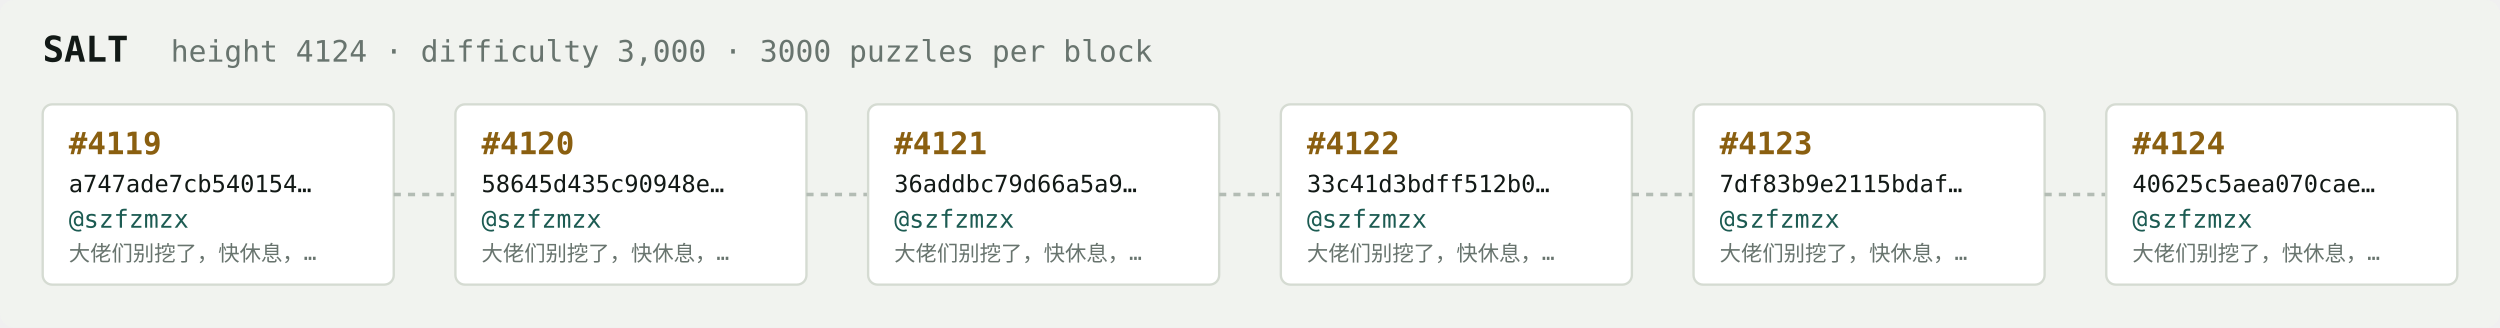
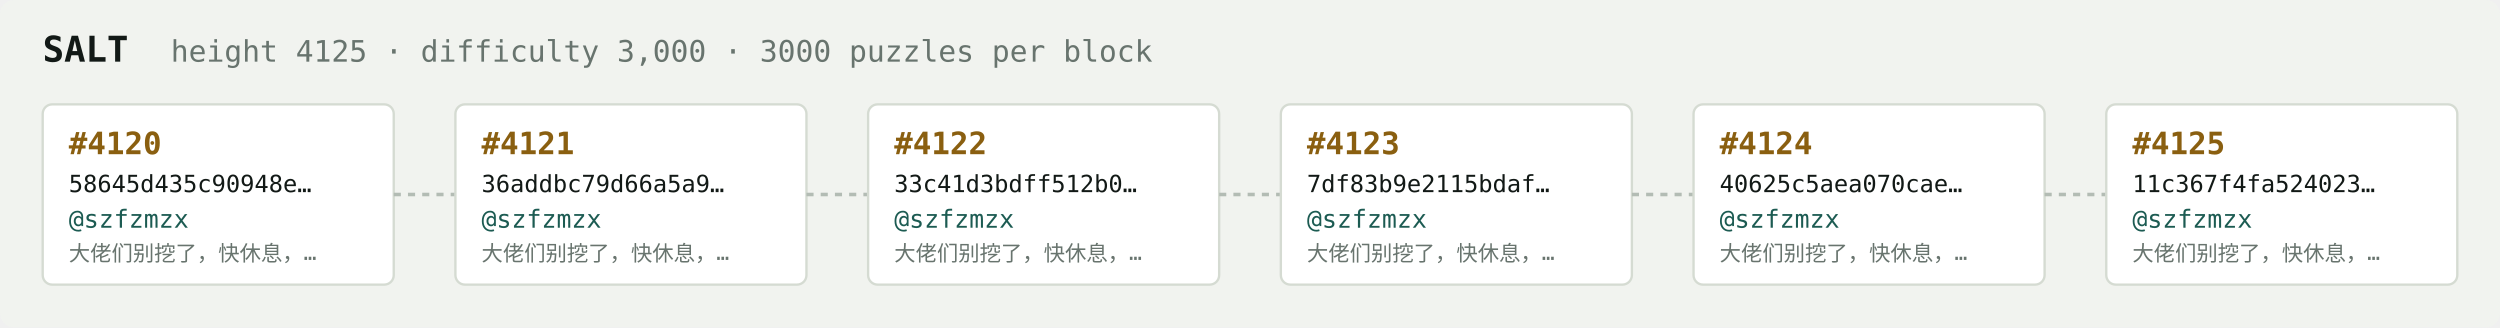
<svg xmlns="http://www.w3.org/2000/svg" width="1054" height="138" viewBox="0 0 1054 138" font-family="ui-monospace,SFMono-Regular,Menlo,monospace">
  <rect fill="#f1f3ef" width="1054" height="138" rx="6" />
  <text x="18" y="26" fill="#121916" font-size="15" font-weight="700">SALT</text>
-   <text x="72" y="26" fill="#68746e" font-size="12.5">height 4124 · difficulty 3,000 · 3000 puzzles per block</text>
+   <text x="72" y="26" fill="#68746e" font-size="12.5">height 4125 · difficulty 3,000 · 3000 puzzles per block</text>
  <rect x="18" y="44" width="148" height="76" rx="4" fill="#ffffff" stroke="#d5dbd2" stroke-width="1" />
-   <text x="29" y="65" fill="#8a5f10" font-size="13" font-weight="700">#4119</text>
-   <text x="29" y="81" fill="#121916" font-size="10">a747ade7cb540154…</text>
+   <text x="29" y="65" fill="#8a5f10" font-size="13" font-weight="700">#4120</text>
+   <text x="29" y="81" fill="#121916" font-size="10">58645d435c90948e…</text>
  <text x="29" y="96" fill="#1c5b52" font-size="10.5">@szfzmzx</text>
  <text x="29" y="110" fill="#68746e" font-size="9">大佬们别挖了，快休息，…</text>
  <line x1="166" y1="82.0" x2="192" y2="82.0" stroke="#b3bcb4" stroke-width="1.5" stroke-dasharray="3 3" />
  <rect x="192" y="44" width="148" height="76" rx="4" fill="#ffffff" stroke="#d5dbd2" stroke-width="1" />
-   <text x="203" y="65" fill="#8a5f10" font-size="13" font-weight="700">#4120</text>
-   <text x="203" y="81" fill="#121916" font-size="10">58645d435c90948e…</text>
+   <text x="203" y="65" fill="#8a5f10" font-size="13" font-weight="700">#4121</text>
+   <text x="203" y="81" fill="#121916" font-size="10">36addbc79d66a5a9…</text>
  <text x="203" y="96" fill="#1c5b52" font-size="10.5">@szfzmzx</text>
  <text x="203" y="110" fill="#68746e" font-size="9">大佬们别挖了，快休息，…</text>
  <line x1="340" y1="82.0" x2="366" y2="82.0" stroke="#b3bcb4" stroke-width="1.5" stroke-dasharray="3 3" />
  <rect x="366" y="44" width="148" height="76" rx="4" fill="#ffffff" stroke="#d5dbd2" stroke-width="1" />
-   <text x="377" y="65" fill="#8a5f10" font-size="13" font-weight="700">#4121</text>
-   <text x="377" y="81" fill="#121916" font-size="10">36addbc79d66a5a9…</text>
+   <text x="377" y="65" fill="#8a5f10" font-size="13" font-weight="700">#4122</text>
+   <text x="377" y="81" fill="#121916" font-size="10">33c41d3bdff512b0…</text>
  <text x="377" y="96" fill="#1c5b52" font-size="10.5">@szfzmzx</text>
  <text x="377" y="110" fill="#68746e" font-size="9">大佬们别挖了，快休息，…</text>
  <line x1="514" y1="82.0" x2="540" y2="82.0" stroke="#b3bcb4" stroke-width="1.5" stroke-dasharray="3 3" />
  <rect x="540" y="44" width="148" height="76" rx="4" fill="#ffffff" stroke="#d5dbd2" stroke-width="1" />
-   <text x="551" y="65" fill="#8a5f10" font-size="13" font-weight="700">#4122</text>
-   <text x="551" y="81" fill="#121916" font-size="10">33c41d3bdff512b0…</text>
+   <text x="551" y="65" fill="#8a5f10" font-size="13" font-weight="700">#4123</text>
+   <text x="551" y="81" fill="#121916" font-size="10">7df83b9e2115bdaf…</text>
  <text x="551" y="96" fill="#1c5b52" font-size="10.5">@szfzmzx</text>
  <text x="551" y="110" fill="#68746e" font-size="9">大佬们别挖了，快休息，…</text>
  <line x1="688" y1="82.0" x2="714" y2="82.0" stroke="#b3bcb4" stroke-width="1.5" stroke-dasharray="3 3" />
  <rect x="714" y="44" width="148" height="76" rx="4" fill="#ffffff" stroke="#d5dbd2" stroke-width="1" />
-   <text x="725" y="65" fill="#8a5f10" font-size="13" font-weight="700">#4123</text>
-   <text x="725" y="81" fill="#121916" font-size="10">7df83b9e2115bdaf…</text>
+   <text x="725" y="65" fill="#8a5f10" font-size="13" font-weight="700">#4124</text>
+   <text x="725" y="81" fill="#121916" font-size="10">40625c5aea070cae…</text>
  <text x="725" y="96" fill="#1c5b52" font-size="10.5">@szfzmzx</text>
  <text x="725" y="110" fill="#68746e" font-size="9">大佬们别挖了，快休息，…</text>
  <line x1="862" y1="82.0" x2="888" y2="82.0" stroke="#b3bcb4" stroke-width="1.5" stroke-dasharray="3 3" />
  <rect x="888" y="44" width="148" height="76" rx="4" fill="#ffffff" stroke="#d5dbd2" stroke-width="1" />
-   <text x="899" y="65" fill="#8a5f10" font-size="13" font-weight="700">#4124</text>
-   <text x="899" y="81" fill="#121916" font-size="10">40625c5aea070cae…</text>
+   <text x="899" y="65" fill="#8a5f10" font-size="13" font-weight="700">#4125</text>
+   <text x="899" y="81" fill="#121916" font-size="10">11c367f4fa524023…</text>
  <text x="899" y="96" fill="#1c5b52" font-size="10.5">@szfzmzx</text>
  <text x="899" y="110" fill="#68746e" font-size="9">大佬们别挖了，快休息，…</text>
</svg>
